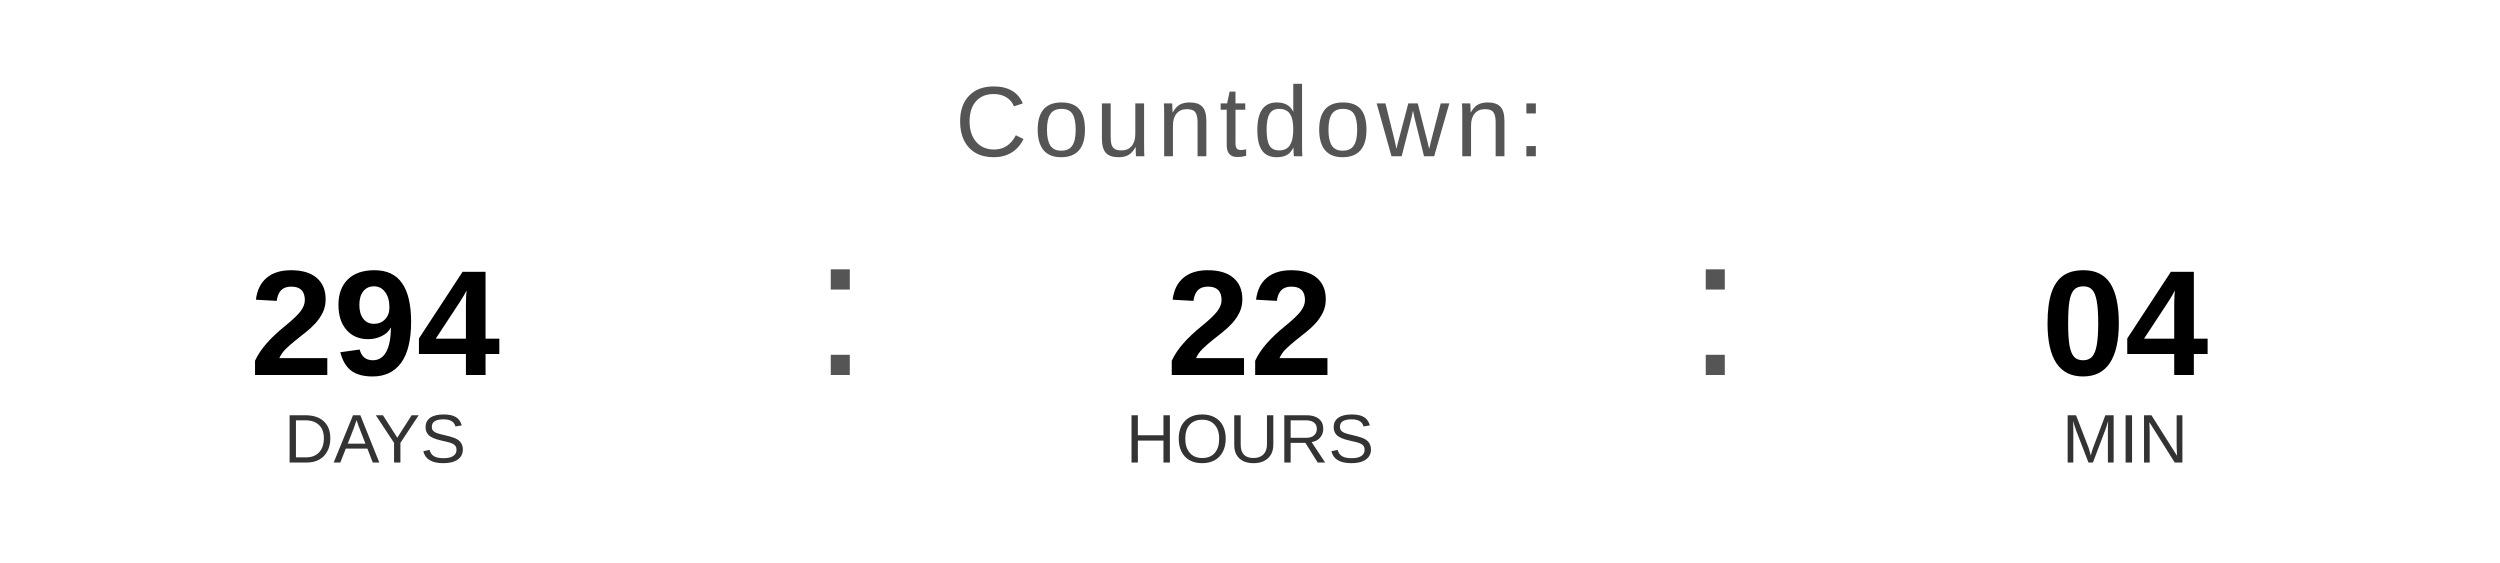
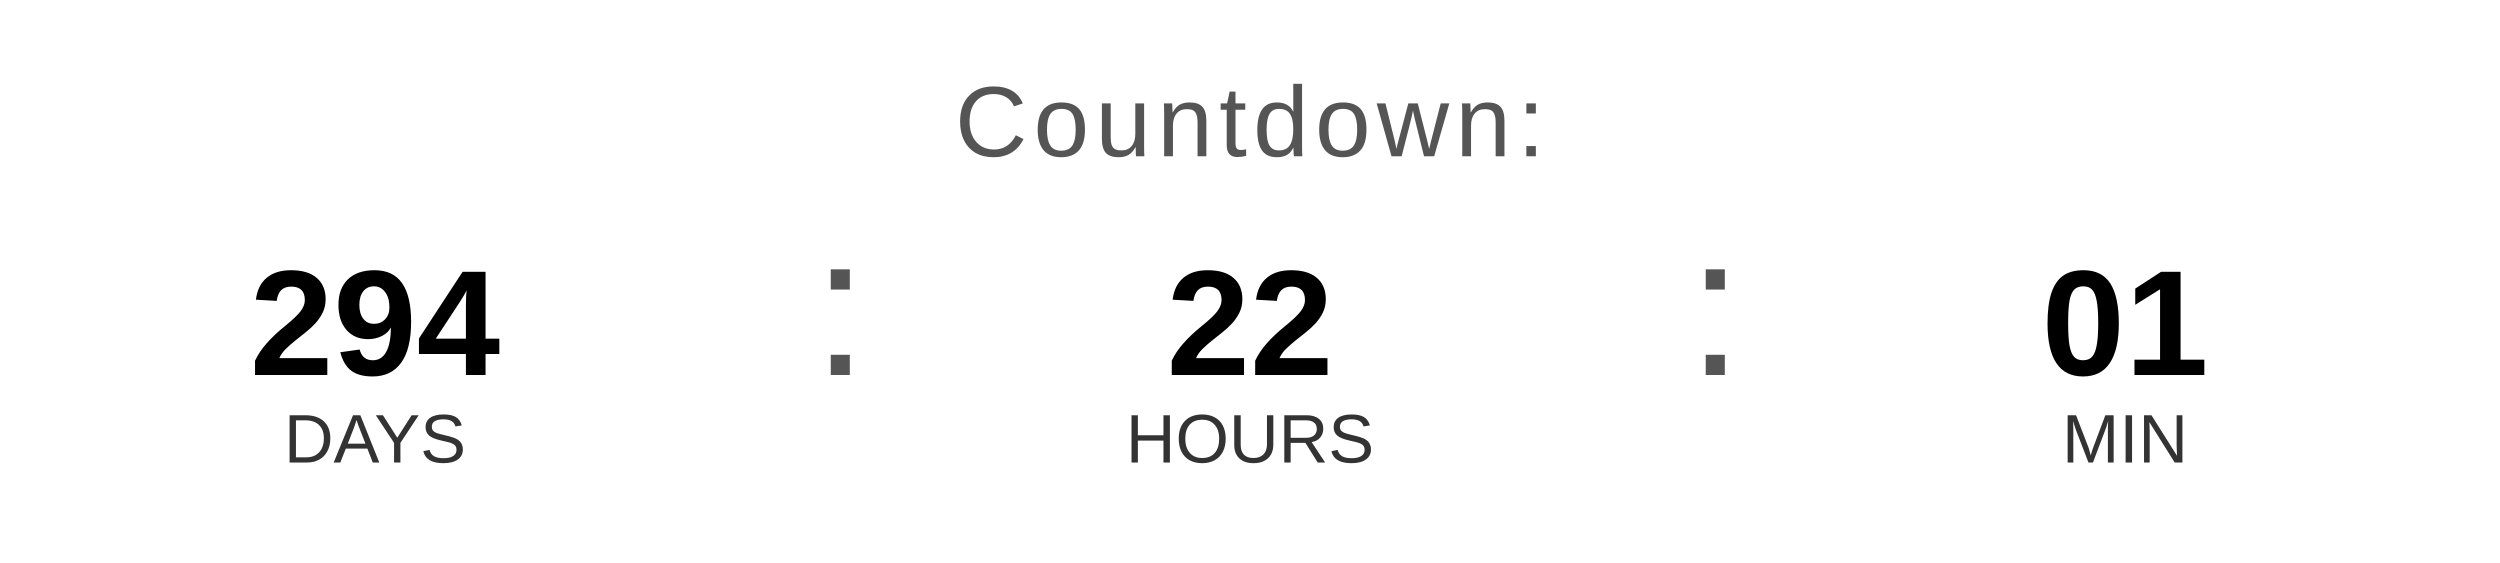
<svg xmlns="http://www.w3.org/2000/svg" width="400" height="90" viewBox="0 0 400 90">
  <text x="200" y="25" font-family="Arial, Helvetica, sans-serif" font-size="16" fill="#555555" text-anchor="middle" letter-spacing="1">
    Countdown:
  </text>
  <text x="60" y="60" font-family="Arial, Helvetica, sans-serif" font-size="24" font-weight="bold" fill="#000000" text-anchor="middle">294</text>
  <text x="60" y="74" font-family="Arial, Helvetica, sans-serif" font-size="11" fill="#333333" text-anchor="middle">DAYS</text>
  <text x="130" y="60" font-family="Arial, sans-serif" font-size="32" fill="#555555">:</text>
  <text x="200" y="60" font-family="Arial, Helvetica, sans-serif" font-size="24" font-weight="bold" fill="#000000" text-anchor="middle">22</text>
  <text x="200" y="74" font-family="Arial, Helvetica, sans-serif" font-size="11" fill="#333333" text-anchor="middle">HOURS</text>
  <text x="270" y="60" font-family="Arial, sans-serif" font-size="32" fill="#555555">:</text>
-   <text x="340" y="60" font-family="Arial, Helvetica, sans-serif" font-size="24" font-weight="bold" fill="#000000" text-anchor="middle">04</text>
+   <text x="340" y="60" font-family="Arial, Helvetica, sans-serif" font-size="24" font-weight="bold" fill="#000000" text-anchor="middle">01</text>
  <text x="340" y="74" font-family="Arial, Helvetica, sans-serif" font-size="11" fill="#333333" text-anchor="middle">MIN</text>
</svg>
